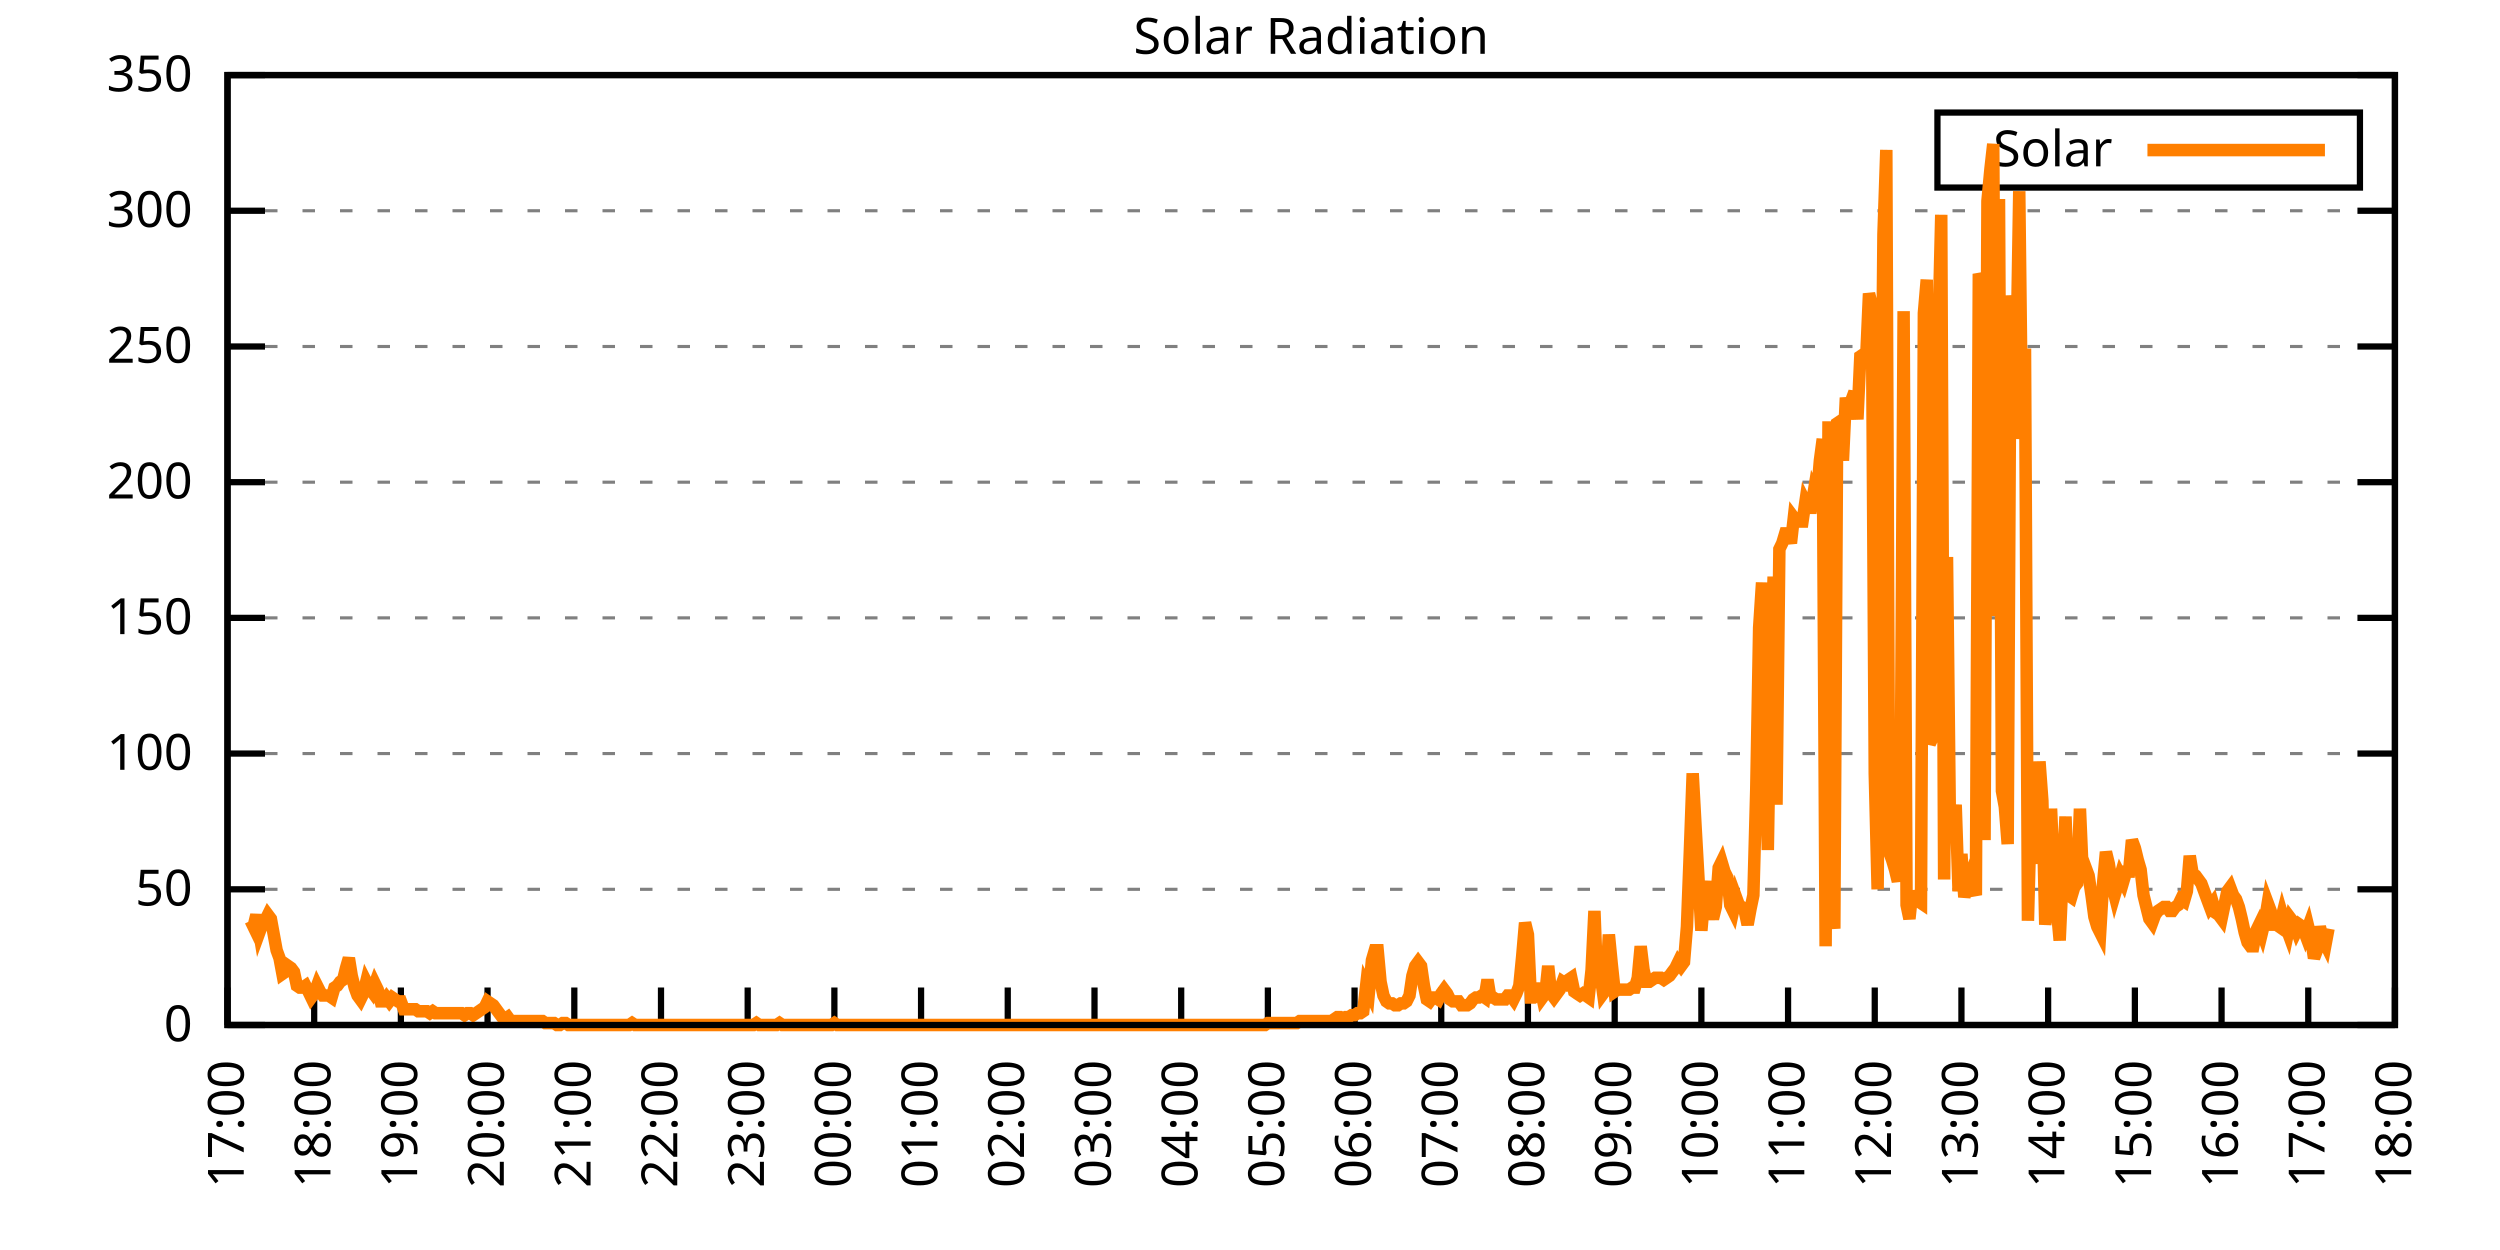
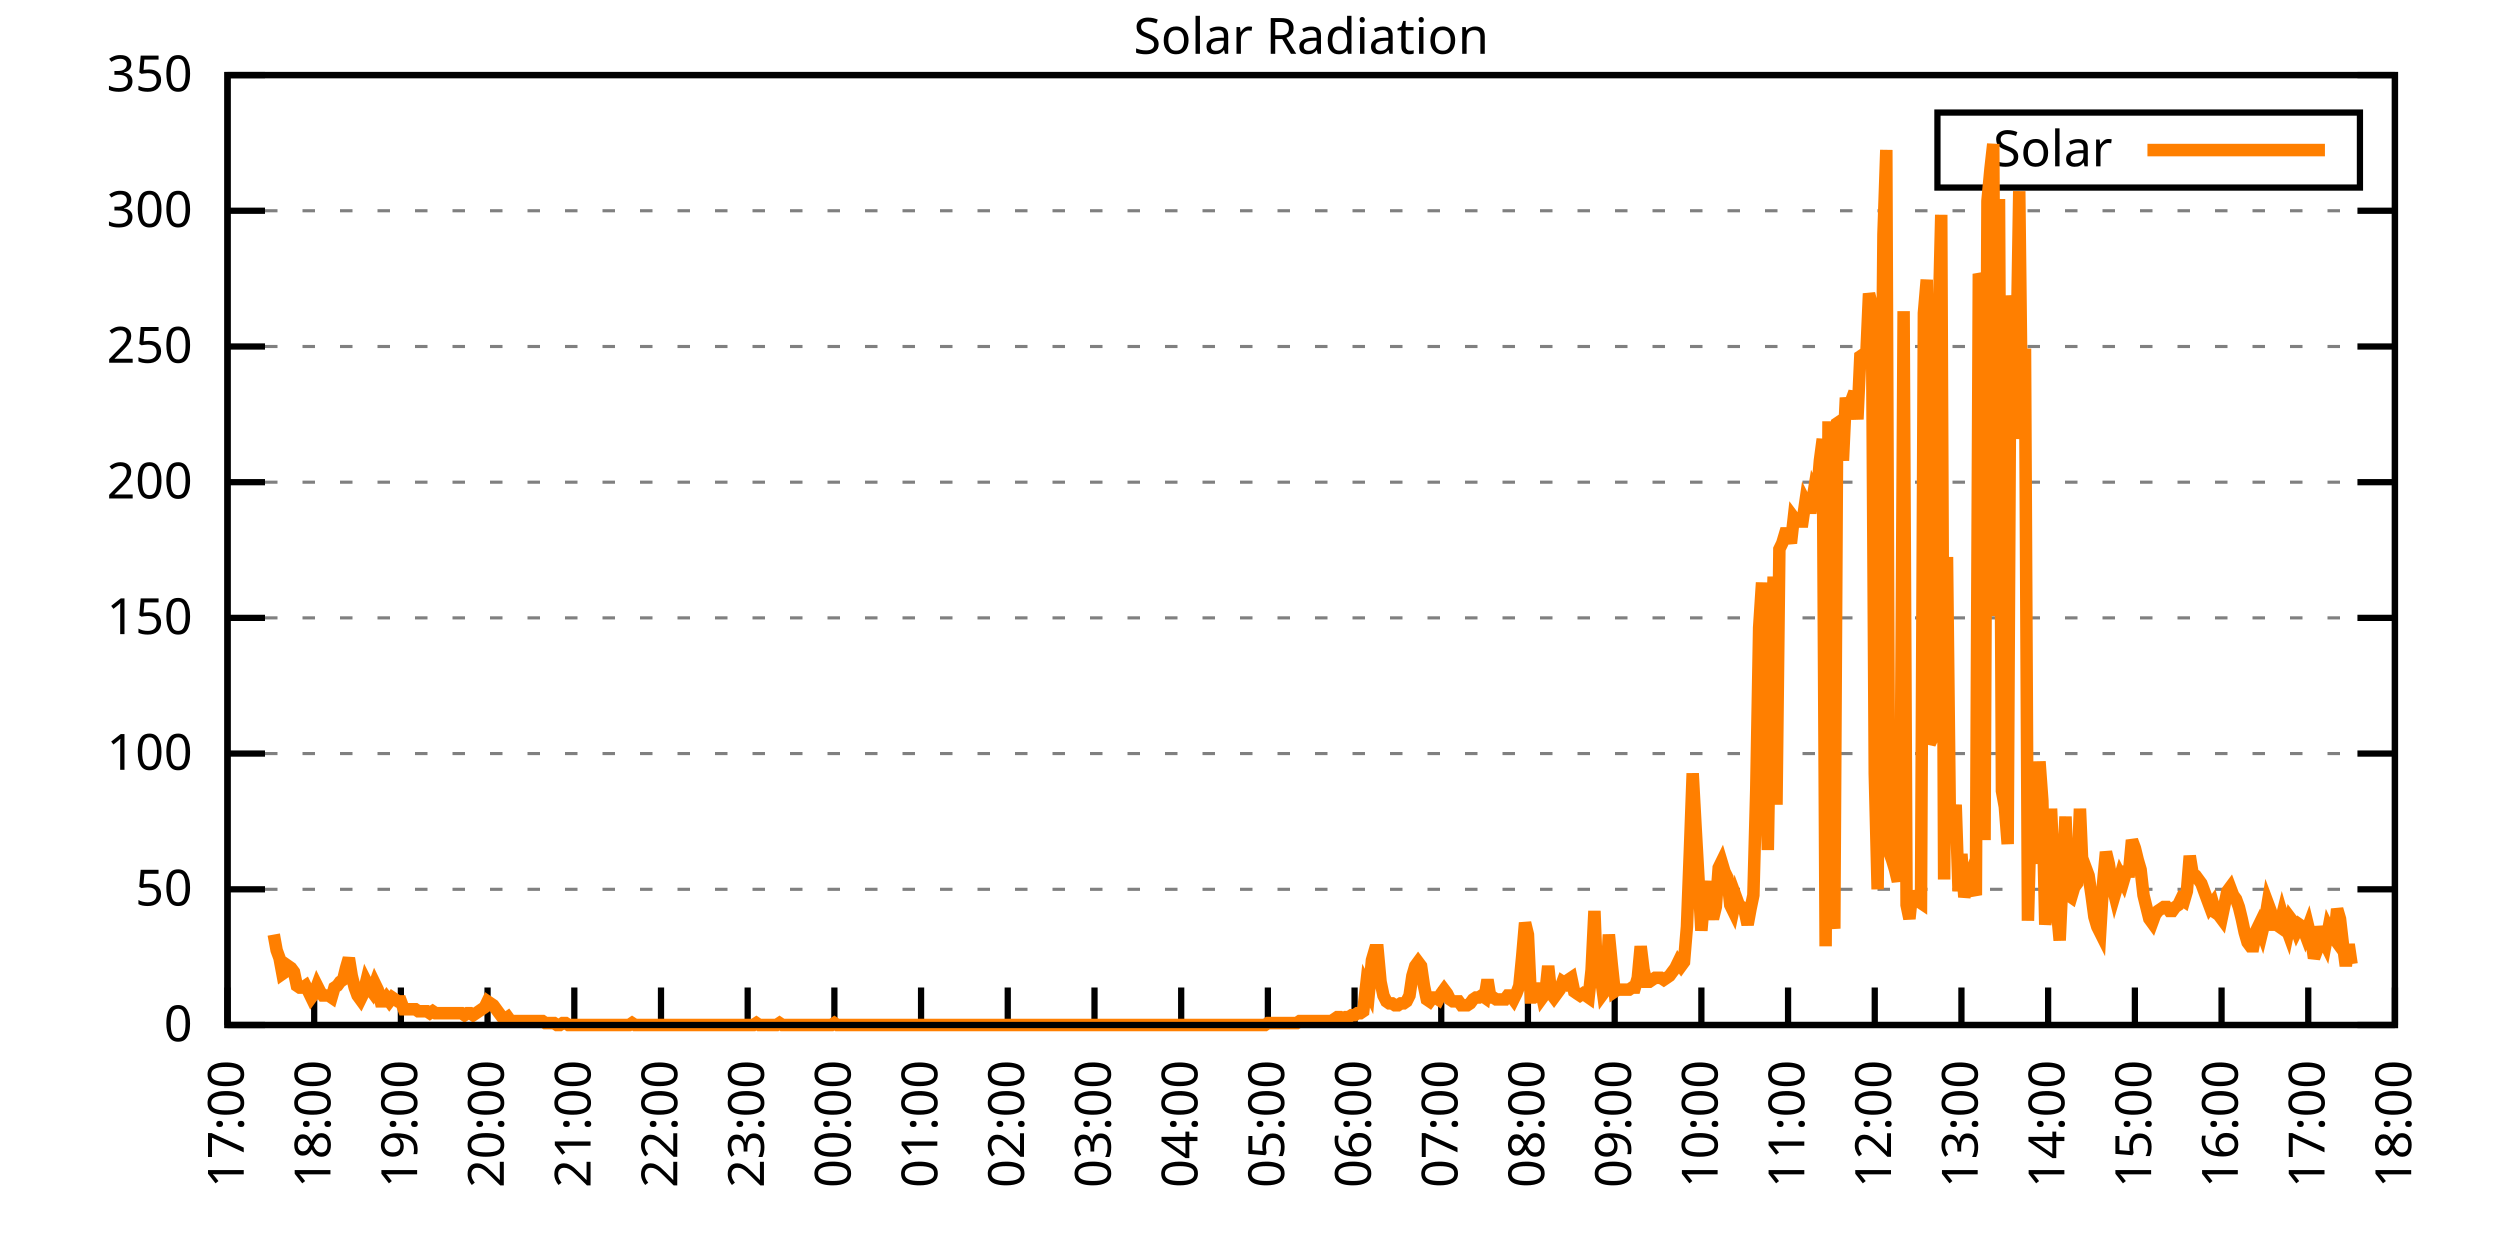
<svg xmlns="http://www.w3.org/2000/svg" xmlns:xlink="http://www.w3.org/1999/xlink" width="400" height="200" viewBox="0 0 400 200">
  <g id="gnuplot_canvas">
    <rect x="0" y="0" width="400" height="200" fill="none" />
    <defs>
      <circle id="gpDot" r="0.5" stroke-width="0.5" stroke="currentColor" />
      <path id="gpPt0" stroke-width="0.333" stroke="currentColor" d="M-1,0 h2 M0,-1 v2" />
      <path id="gpPt1" stroke-width="0.333" stroke="currentColor" d="M-1,-1 L1,1 M1,-1 L-1,1" />
      <path id="gpPt2" stroke-width="0.333" stroke="currentColor" d="M-1,0 L1,0 M0,-1 L0,1 M-1,-1 L1,1 M-1,1 L1,-1" />
      <rect id="gpPt3" stroke-width="0.333" stroke="currentColor" x="-1" y="-1" width="2" height="2" />
      <rect id="gpPt4" stroke-width="0.333" stroke="currentColor" fill="currentColor" x="-1" y="-1" width="2" height="2" />
      <circle id="gpPt5" stroke-width="0.333" stroke="currentColor" cx="0" cy="0" r="1" />
      <use xlink:href="#gpPt5" id="gpPt6" fill="currentColor" stroke="none" />
      <path id="gpPt7" stroke-width="0.333" stroke="currentColor" d="M0,-1.33 L-1.33,0.67 L1.33,0.67 z" />
      <use xlink:href="#gpPt7" id="gpPt8" fill="currentColor" stroke="none" />
      <use xlink:href="#gpPt7" id="gpPt9" stroke="currentColor" transform="rotate(180)" />
      <use xlink:href="#gpPt9" id="gpPt10" fill="currentColor" stroke="none" />
      <use xlink:href="#gpPt3" id="gpPt11" stroke="currentColor" transform="rotate(45)" />
      <use xlink:href="#gpPt11" id="gpPt12" fill="currentColor" stroke="none" />
      <path id="gpPt13" stroke-width="0.333" stroke="currentColor" d="M0,1.330 L1.265,0.411 L0.782,-1.067 L-0.782,-1.076 L-1.265,0.411 z" />
      <use xlink:href="#gpPt13" id="gpPt14" fill="currentColor" stroke="none" />
      <filter id="textbox" filterUnits="objectBoundingBox" x="0" y="0" height="1" width="1">
        <feFlood flood-color="white" flood-opacity="1" result="bgnd" />
        <feComposite in="SourceGraphic" in2="bgnd" operator="atop" />
      </filter>
      <filter id="greybox" filterUnits="objectBoundingBox" x="0" y="0" height="1" width="1">
        <feFlood flood-color="lightgrey" flood-opacity="1" result="grey" />
        <feComposite in="SourceGraphic" in2="grey" operator="atop" />
      </filter>
    </defs>
    <g fill="none" color="white" stroke="currentColor" stroke-width="1.00" stroke-linecap="butt" stroke-linejoin="miter">
</g>
    <g fill="none" color="black" stroke="currentColor" stroke-width="1.00" stroke-linecap="butt" stroke-linejoin="miter">
      <g stroke="none" shape-rendering="crispEdges">
        <polygon fill="rgb(255, 255, 255)" points="36.40,164.00 383.18,164.00 383.18,12.02 36.40,12.02 " />
      </g>
    </g>
    <g fill="none" color="black" stroke="currentColor" stroke-width="1.00" stroke-linecap="butt" stroke-linejoin="miter">
</g>
    <g fill="none" color="black" stroke="black" stroke-width="0.50" stroke-linecap="butt" stroke-linejoin="miter">
</g>
    <g fill="none" color="gray" stroke="currentColor" stroke-width="0.50" stroke-linecap="butt" stroke-linejoin="miter">
      <path stroke="gray" stroke-dasharray="2,4" class="gridline" d="M36.40,164.00 L383.19,164.00  " />
    </g>
    <g fill="none" color="gray" stroke="gray" stroke-width="1.00" stroke-linecap="butt" stroke-linejoin="miter">
</g>
    <g fill="none" color="black" stroke="currentColor" stroke-width="1.00" stroke-linecap="butt" stroke-linejoin="miter">
      <path stroke="black" d="M36.40,164.00 L42.40,164.00 M383.19,164.00 L377.19,164.00  " />
      <g transform="translate(30.80,166.60)" stroke="none" fill="black" font-family="Sans" font-size="8.00" text-anchor="end">
        <text>
          <tspan font-family="Sans"> 0</tspan>
        </text>
      </g>
    </g>
    <g fill="none" color="black" stroke="currentColor" stroke-width="1.00" stroke-linecap="butt" stroke-linejoin="miter">
</g>
    <g fill="none" color="black" stroke="black" stroke-width="0.50" stroke-linecap="butt" stroke-linejoin="miter">
</g>
    <g fill="none" color="gray" stroke="currentColor" stroke-width="0.50" stroke-linecap="butt" stroke-linejoin="miter">
      <path stroke="gray" stroke-dasharray="2,4" class="gridline" d="M36.40,142.29 L383.19,142.29  " />
    </g>
    <g fill="none" color="gray" stroke="gray" stroke-width="1.00" stroke-linecap="butt" stroke-linejoin="miter">
</g>
    <g fill="none" color="black" stroke="currentColor" stroke-width="1.00" stroke-linecap="butt" stroke-linejoin="miter">
      <path stroke="black" d="M36.40,142.29 L42.40,142.29 M383.19,142.29 L377.19,142.29  " />
      <g transform="translate(30.80,144.89)" stroke="none" fill="black" font-family="Sans" font-size="8.00" text-anchor="end">
        <text>
          <tspan font-family="Sans"> 50</tspan>
        </text>
      </g>
    </g>
    <g fill="none" color="black" stroke="currentColor" stroke-width="1.00" stroke-linecap="butt" stroke-linejoin="miter">
</g>
    <g fill="none" color="black" stroke="black" stroke-width="0.50" stroke-linecap="butt" stroke-linejoin="miter">
</g>
    <g fill="none" color="gray" stroke="currentColor" stroke-width="0.50" stroke-linecap="butt" stroke-linejoin="miter">
      <path stroke="gray" stroke-dasharray="2,4" class="gridline" d="M36.40,120.57 L383.19,120.57  " />
    </g>
    <g fill="none" color="gray" stroke="gray" stroke-width="1.00" stroke-linecap="butt" stroke-linejoin="miter">
</g>
    <g fill="none" color="black" stroke="currentColor" stroke-width="1.00" stroke-linecap="butt" stroke-linejoin="miter">
      <path stroke="black" d="M36.40,120.57 L42.40,120.57 M383.19,120.57 L377.19,120.57  " />
      <g transform="translate(30.80,123.17)" stroke="none" fill="black" font-family="Sans" font-size="8.00" text-anchor="end">
        <text>
          <tspan font-family="Sans"> 100</tspan>
        </text>
      </g>
    </g>
    <g fill="none" color="black" stroke="currentColor" stroke-width="1.00" stroke-linecap="butt" stroke-linejoin="miter">
</g>
    <g fill="none" color="black" stroke="black" stroke-width="0.50" stroke-linecap="butt" stroke-linejoin="miter">
</g>
    <g fill="none" color="gray" stroke="currentColor" stroke-width="0.50" stroke-linecap="butt" stroke-linejoin="miter">
      <path stroke="gray" stroke-dasharray="2,4" class="gridline" d="M36.40,98.86 L383.19,98.86  " />
    </g>
    <g fill="none" color="gray" stroke="gray" stroke-width="1.00" stroke-linecap="butt" stroke-linejoin="miter">
</g>
    <g fill="none" color="black" stroke="currentColor" stroke-width="1.00" stroke-linecap="butt" stroke-linejoin="miter">
      <path stroke="black" d="M36.40,98.86 L42.40,98.86 M383.19,98.86 L377.19,98.86  " />
      <g transform="translate(30.80,101.46)" stroke="none" fill="black" font-family="Sans" font-size="8.00" text-anchor="end">
        <text>
          <tspan font-family="Sans"> 150</tspan>
        </text>
      </g>
    </g>
    <g fill="none" color="black" stroke="currentColor" stroke-width="1.00" stroke-linecap="butt" stroke-linejoin="miter">
</g>
    <g fill="none" color="black" stroke="black" stroke-width="0.50" stroke-linecap="butt" stroke-linejoin="miter">
</g>
    <g fill="none" color="gray" stroke="currentColor" stroke-width="0.50" stroke-linecap="butt" stroke-linejoin="miter">
      <path stroke="gray" stroke-dasharray="2,4" class="gridline" d="M36.40,77.15 L383.19,77.15  " />
    </g>
    <g fill="none" color="gray" stroke="gray" stroke-width="1.00" stroke-linecap="butt" stroke-linejoin="miter">
</g>
    <g fill="none" color="black" stroke="currentColor" stroke-width="1.00" stroke-linecap="butt" stroke-linejoin="miter">
      <path stroke="black" d="M36.40,77.15 L42.40,77.15 M383.19,77.15 L377.19,77.15  " />
      <g transform="translate(30.80,79.75)" stroke="none" fill="black" font-family="Sans" font-size="8.00" text-anchor="end">
        <text>
          <tspan font-family="Sans"> 200</tspan>
        </text>
      </g>
    </g>
    <g fill="none" color="black" stroke="currentColor" stroke-width="1.00" stroke-linecap="butt" stroke-linejoin="miter">
</g>
    <g fill="none" color="black" stroke="black" stroke-width="0.50" stroke-linecap="butt" stroke-linejoin="miter">
</g>
    <g fill="none" color="gray" stroke="currentColor" stroke-width="0.50" stroke-linecap="butt" stroke-linejoin="miter">
      <path stroke="gray" stroke-dasharray="2,4" class="gridline" d="M36.40,55.44 L383.19,55.44  " />
    </g>
    <g fill="none" color="gray" stroke="gray" stroke-width="1.00" stroke-linecap="butt" stroke-linejoin="miter">
</g>
    <g fill="none" color="black" stroke="currentColor" stroke-width="1.00" stroke-linecap="butt" stroke-linejoin="miter">
      <path stroke="black" d="M36.40,55.44 L42.40,55.44 M383.19,55.44 L377.19,55.44  " />
      <g transform="translate(30.80,58.04)" stroke="none" fill="black" font-family="Sans" font-size="8.00" text-anchor="end">
        <text>
          <tspan font-family="Sans"> 250</tspan>
        </text>
      </g>
    </g>
    <g fill="none" color="black" stroke="currentColor" stroke-width="1.00" stroke-linecap="butt" stroke-linejoin="miter">
</g>
    <g fill="none" color="black" stroke="black" stroke-width="0.50" stroke-linecap="butt" stroke-linejoin="miter">
</g>
    <g fill="none" color="gray" stroke="currentColor" stroke-width="0.50" stroke-linecap="butt" stroke-linejoin="miter">
      <path stroke="gray" stroke-dasharray="2,4" class="gridline" d="M36.40,33.72 L383.19,33.72  " />
    </g>
    <g fill="none" color="gray" stroke="gray" stroke-width="1.00" stroke-linecap="butt" stroke-linejoin="miter">
</g>
    <g fill="none" color="black" stroke="currentColor" stroke-width="1.00" stroke-linecap="butt" stroke-linejoin="miter">
      <path stroke="black" d="M36.40,33.72 L42.40,33.72 M383.19,33.72 L377.19,33.72  " />
      <g transform="translate(30.80,36.32)" stroke="none" fill="black" font-family="Sans" font-size="8.00" text-anchor="end">
        <text>
          <tspan font-family="Sans"> 300</tspan>
        </text>
      </g>
    </g>
    <g fill="none" color="black" stroke="currentColor" stroke-width="1.00" stroke-linecap="butt" stroke-linejoin="miter">
</g>
    <g fill="none" color="black" stroke="black" stroke-width="0.50" stroke-linecap="butt" stroke-linejoin="miter">
</g>
    <g fill="none" color="gray" stroke="currentColor" stroke-width="0.50" stroke-linecap="butt" stroke-linejoin="miter">
      <path stroke="gray" stroke-dasharray="2,4" class="gridline" d="M36.40,12.01 L383.19,12.01  " />
    </g>
    <g fill="none" color="gray" stroke="gray" stroke-width="1.00" stroke-linecap="butt" stroke-linejoin="miter">
</g>
    <g fill="none" color="black" stroke="currentColor" stroke-width="1.00" stroke-linecap="butt" stroke-linejoin="miter">
      <path stroke="black" d="M36.40,12.01 L42.40,12.01 M383.19,12.01 L377.19,12.01  " />
      <g transform="translate(30.80,14.61)" stroke="none" fill="black" font-family="Sans" font-size="8.00" text-anchor="end">
        <text>
          <tspan font-family="Sans"> 350</tspan>
        </text>
      </g>
    </g>
    <g fill="none" color="black" stroke="currentColor" stroke-width="1.00" stroke-linecap="butt" stroke-linejoin="miter">
      <path stroke="black" d="M36.40,164.00 L36.40,158.00  " />
      <g transform="translate(39.00,169.60) rotate(270.00)" stroke="none" fill="black" font-family="Sans" font-size="8.00" text-anchor="end">
        <text>
          <tspan font-family="Sans">17:00</tspan>
        </text>
      </g>
    </g>
    <g fill="none" color="black" stroke="currentColor" stroke-width="1.00" stroke-linecap="butt" stroke-linejoin="miter">
      <path stroke="black" d="M50.27,164.00 L50.27,158.00  " />
      <g transform="translate(52.87,169.60) rotate(270.00)" stroke="none" fill="black" font-family="Sans" font-size="8.00" text-anchor="end">
        <text>
          <tspan font-family="Sans">18:00</tspan>
        </text>
      </g>
    </g>
    <g fill="none" color="black" stroke="currentColor" stroke-width="1.00" stroke-linecap="butt" stroke-linejoin="miter">
      <path stroke="black" d="M64.14,164.00 L64.14,158.00  " />
      <g transform="translate(66.74,169.60) rotate(270.00)" stroke="none" fill="black" font-family="Sans" font-size="8.00" text-anchor="end">
        <text>
          <tspan font-family="Sans">19:00</tspan>
        </text>
      </g>
    </g>
    <g fill="none" color="black" stroke="currentColor" stroke-width="1.00" stroke-linecap="butt" stroke-linejoin="miter">
      <path stroke="black" d="M78.01,164.00 L78.01,158.00  " />
      <g transform="translate(80.61,169.60) rotate(270.00)" stroke="none" fill="black" font-family="Sans" font-size="8.00" text-anchor="end">
        <text>
          <tspan font-family="Sans">20:00</tspan>
        </text>
      </g>
    </g>
    <g fill="none" color="black" stroke="currentColor" stroke-width="1.00" stroke-linecap="butt" stroke-linejoin="miter">
      <path stroke="black" d="M91.89,164.00 L91.89,158.00  " />
      <g transform="translate(94.49,169.60) rotate(270.00)" stroke="none" fill="black" font-family="Sans" font-size="8.00" text-anchor="end">
        <text>
          <tspan font-family="Sans">21:00</tspan>
        </text>
      </g>
    </g>
    <g fill="none" color="black" stroke="currentColor" stroke-width="1.00" stroke-linecap="butt" stroke-linejoin="miter">
      <path stroke="black" d="M105.76,164.00 L105.76,158.00  " />
      <g transform="translate(108.36,169.60) rotate(270.00)" stroke="none" fill="black" font-family="Sans" font-size="8.00" text-anchor="end">
        <text>
          <tspan font-family="Sans">22:00</tspan>
        </text>
      </g>
    </g>
    <g fill="none" color="black" stroke="currentColor" stroke-width="1.00" stroke-linecap="butt" stroke-linejoin="miter">
      <path stroke="black" d="M119.63,164.00 L119.63,158.00  " />
      <g transform="translate(122.23,169.60) rotate(270.00)" stroke="none" fill="black" font-family="Sans" font-size="8.00" text-anchor="end">
        <text>
          <tspan font-family="Sans">23:00</tspan>
        </text>
      </g>
    </g>
    <g fill="none" color="black" stroke="currentColor" stroke-width="1.00" stroke-linecap="butt" stroke-linejoin="miter">
      <path stroke="black" d="M133.50,164.00 L133.50,158.00  " />
      <g transform="translate(136.10,169.60) rotate(270.00)" stroke="none" fill="black" font-family="Sans" font-size="8.00" text-anchor="end">
        <text>
          <tspan font-family="Sans">00:00</tspan>
        </text>
      </g>
    </g>
    <g fill="none" color="black" stroke="currentColor" stroke-width="1.00" stroke-linecap="butt" stroke-linejoin="miter">
      <path stroke="black" d="M147.37,164.00 L147.37,158.00  " />
      <g transform="translate(149.97,169.60) rotate(270.00)" stroke="none" fill="black" font-family="Sans" font-size="8.00" text-anchor="end">
        <text>
          <tspan font-family="Sans">01:00</tspan>
        </text>
      </g>
    </g>
    <g fill="none" color="black" stroke="currentColor" stroke-width="1.00" stroke-linecap="butt" stroke-linejoin="miter">
      <path stroke="black" d="M161.24,164.00 L161.24,158.00  " />
      <g transform="translate(163.84,169.60) rotate(270.00)" stroke="none" fill="black" font-family="Sans" font-size="8.00" text-anchor="end">
        <text>
          <tspan font-family="Sans">02:00</tspan>
        </text>
      </g>
    </g>
    <g fill="none" color="black" stroke="currentColor" stroke-width="1.00" stroke-linecap="butt" stroke-linejoin="miter">
      <path stroke="black" d="M175.12,164.00 L175.12,158.00  " />
      <g transform="translate(177.72,169.60) rotate(270.00)" stroke="none" fill="black" font-family="Sans" font-size="8.00" text-anchor="end">
        <text>
          <tspan font-family="Sans">03:00</tspan>
        </text>
      </g>
    </g>
    <g fill="none" color="black" stroke="currentColor" stroke-width="1.00" stroke-linecap="butt" stroke-linejoin="miter">
      <path stroke="black" d="M188.99,164.00 L188.99,158.00  " />
      <g transform="translate(191.59,169.60) rotate(270.00)" stroke="none" fill="black" font-family="Sans" font-size="8.00" text-anchor="end">
        <text>
          <tspan font-family="Sans">04:00</tspan>
        </text>
      </g>
    </g>
    <g fill="none" color="black" stroke="currentColor" stroke-width="1.00" stroke-linecap="butt" stroke-linejoin="miter">
      <path stroke="black" d="M202.86,164.00 L202.86,158.00  " />
      <g transform="translate(205.46,169.60) rotate(270.00)" stroke="none" fill="black" font-family="Sans" font-size="8.00" text-anchor="end">
        <text>
          <tspan font-family="Sans">05:00</tspan>
        </text>
      </g>
    </g>
    <g fill="none" color="black" stroke="currentColor" stroke-width="1.00" stroke-linecap="butt" stroke-linejoin="miter">
      <path stroke="black" d="M216.73,164.00 L216.73,158.00  " />
      <g transform="translate(219.33,169.60) rotate(270.00)" stroke="none" fill="black" font-family="Sans" font-size="8.00" text-anchor="end">
        <text>
          <tspan font-family="Sans">06:00</tspan>
        </text>
      </g>
    </g>
    <g fill="none" color="black" stroke="currentColor" stroke-width="1.00" stroke-linecap="butt" stroke-linejoin="miter">
      <path stroke="black" d="M230.60,164.00 L230.60,158.00  " />
      <g transform="translate(233.20,169.60) rotate(270.00)" stroke="none" fill="black" font-family="Sans" font-size="8.00" text-anchor="end">
        <text>
          <tspan font-family="Sans">07:00</tspan>
        </text>
      </g>
    </g>
    <g fill="none" color="black" stroke="currentColor" stroke-width="1.00" stroke-linecap="butt" stroke-linejoin="miter">
      <path stroke="black" d="M244.47,164.00 L244.47,158.00  " />
      <g transform="translate(247.07,169.60) rotate(270.00)" stroke="none" fill="black" font-family="Sans" font-size="8.00" text-anchor="end">
        <text>
          <tspan font-family="Sans">08:00</tspan>
        </text>
      </g>
    </g>
    <g fill="none" color="black" stroke="currentColor" stroke-width="1.00" stroke-linecap="butt" stroke-linejoin="miter">
      <path stroke="black" d="M258.35,164.00 L258.35,158.00  " />
      <g transform="translate(260.95,169.60) rotate(270.00)" stroke="none" fill="black" font-family="Sans" font-size="8.00" text-anchor="end">
        <text>
          <tspan font-family="Sans">09:00</tspan>
        </text>
      </g>
    </g>
    <g fill="none" color="black" stroke="currentColor" stroke-width="1.00" stroke-linecap="butt" stroke-linejoin="miter">
      <path stroke="black" d="M272.22,164.00 L272.22,158.00  " />
      <g transform="translate(274.82,169.60) rotate(270.00)" stroke="none" fill="black" font-family="Sans" font-size="8.00" text-anchor="end">
        <text>
          <tspan font-family="Sans">10:00</tspan>
        </text>
      </g>
    </g>
    <g fill="none" color="black" stroke="currentColor" stroke-width="1.00" stroke-linecap="butt" stroke-linejoin="miter">
      <path stroke="black" d="M286.09,164.00 L286.09,158.00  " />
      <g transform="translate(288.69,169.60) rotate(270.00)" stroke="none" fill="black" font-family="Sans" font-size="8.00" text-anchor="end">
        <text>
          <tspan font-family="Sans">11:00</tspan>
        </text>
      </g>
    </g>
    <g fill="none" color="black" stroke="currentColor" stroke-width="1.00" stroke-linecap="butt" stroke-linejoin="miter">
      <path stroke="black" d="M299.96,164.00 L299.96,158.00  " />
      <g transform="translate(302.56,169.60) rotate(270.00)" stroke="none" fill="black" font-family="Sans" font-size="8.00" text-anchor="end">
        <text>
          <tspan font-family="Sans">12:00</tspan>
        </text>
      </g>
    </g>
    <g fill="none" color="black" stroke="currentColor" stroke-width="1.00" stroke-linecap="butt" stroke-linejoin="miter">
      <path stroke="black" d="M313.83,164.00 L313.83,158.00  " />
      <g transform="translate(316.43,169.60) rotate(270.00)" stroke="none" fill="black" font-family="Sans" font-size="8.00" text-anchor="end">
        <text>
          <tspan font-family="Sans">13:00</tspan>
        </text>
      </g>
    </g>
    <g fill="none" color="black" stroke="currentColor" stroke-width="1.00" stroke-linecap="butt" stroke-linejoin="miter">
      <path stroke="black" d="M327.70,164.00 L327.70,158.00  " />
      <g transform="translate(330.30,169.60) rotate(270.00)" stroke="none" fill="black" font-family="Sans" font-size="8.00" text-anchor="end">
        <text>
          <tspan font-family="Sans">14:00</tspan>
        </text>
      </g>
    </g>
    <g fill="none" color="black" stroke="currentColor" stroke-width="1.00" stroke-linecap="butt" stroke-linejoin="miter">
      <path stroke="black" d="M341.58,164.00 L341.58,158.00  " />
      <g transform="translate(344.18,169.60) rotate(270.00)" stroke="none" fill="black" font-family="Sans" font-size="8.00" text-anchor="end">
        <text>
          <tspan font-family="Sans">15:00</tspan>
        </text>
      </g>
    </g>
    <g fill="none" color="black" stroke="currentColor" stroke-width="1.00" stroke-linecap="butt" stroke-linejoin="miter">
      <path stroke="black" d="M355.45,164.00 L355.45,158.00  " />
      <g transform="translate(358.05,169.60) rotate(270.00)" stroke="none" fill="black" font-family="Sans" font-size="8.00" text-anchor="end">
        <text>
          <tspan font-family="Sans">16:00</tspan>
        </text>
      </g>
    </g>
    <g fill="none" color="black" stroke="currentColor" stroke-width="1.00" stroke-linecap="butt" stroke-linejoin="miter">
      <path stroke="black" d="M369.32,164.00 L369.32,158.00  " />
      <g transform="translate(371.92,169.60) rotate(270.00)" stroke="none" fill="black" font-family="Sans" font-size="8.00" text-anchor="end">
        <text>
          <tspan font-family="Sans">17:00</tspan>
        </text>
      </g>
    </g>
    <g fill="none" color="black" stroke="currentColor" stroke-width="1.00" stroke-linecap="butt" stroke-linejoin="miter">
      <path stroke="black" d="M383.19,164.00 L383.19,158.00  " />
      <g transform="translate(385.79,169.60) rotate(270.00)" stroke="none" fill="black" font-family="Sans" font-size="8.00" text-anchor="end">
        <text>
          <tspan font-family="Sans">18:00</tspan>
        </text>
      </g>
    </g>
    <g fill="none" color="black" stroke="currentColor" stroke-width="1.00" stroke-linecap="butt" stroke-linejoin="miter">
</g>
    <g fill="none" color="black" stroke="currentColor" stroke-width="1.00" stroke-linecap="butt" stroke-linejoin="miter">
      <path stroke="black" d="M36.40,12.01 L36.40,164.00 L383.19,164.00 L383.19,12.01 L36.40,12.01 Z  " />
    </g>
    <g fill="none" color="black" stroke="currentColor" stroke-width="1.00" stroke-linecap="butt" stroke-linejoin="miter">
</g>
    <g fill="none" color="black" stroke="currentColor" stroke-width="1.00" stroke-linecap="butt" stroke-linejoin="miter">
      <path stroke="black" d="M309.99,30.01 L309.99,18.01 L377.59,18.01 L377.59,30.01 L309.99,30.01 Z  " />
    </g>
    <g id="Solar_Radiation_plot_1">
      <g fill="none" color="white" stroke="black" stroke-width="2.00" stroke-linecap="butt" stroke-linejoin="miter">
</g>
      <g fill="none" color="black" stroke="currentColor" stroke-width="2.00" stroke-linecap="butt" stroke-linejoin="miter">
        <g transform="translate(337.99,26.61)" stroke="none" fill="black" font-family="Sans" font-size="8.00" text-anchor="end">
          <text>
            <tspan font-family="Sans">Solar</tspan>
          </text>
        </g>
      </g>
      <g fill="none" color="black" stroke="currentColor" stroke-width="2.00" stroke-linecap="butt" stroke-linejoin="miter">
-         <path stroke="rgb(255, 127,   0)" d="M343.59,24.01 L371.99,24.01 M40.10,147.32 L40.56,148.27 L41.02,146.38 L41.49,149.21 L41.95,147.95 L42.41,147.32   L42.87,146.38 L43.34,147.01 L43.80,149.53 L44.26,152.04 L44.72,153.30 L45.19,155.82 L45.65,155.50 L46.11,154.56   L46.57,154.88 L47.03,155.50 L47.50,157.71 L47.96,158.02 L48.42,158.02 L48.88,157.71 L49.35,158.65 L49.81,159.60   L50.27,158.97 L50.73,157.71 L51.20,158.65 L51.66,159.28 L52.12,159.28 L52.58,159.28 L53.05,159.60 L53.51,158.02   L53.97,157.71 L54.43,157.08 L54.90,156.76 L55.36,154.88 L55.82,153.30 L56.28,156.13 L56.75,158.02 L57.21,159.28   L57.67,159.91 L58.13,158.97 L58.59,157.08 L59.06,158.02 L59.52,158.65 L59.98,157.39 L60.44,158.34 L60.91,160.22   L61.37,160.22 L61.83,159.60 L62.29,160.22 L62.76,159.60 L63.22,159.91 L63.68,160.22 L64.14,160.22 L64.61,161.48   L65.07,161.48 L65.53,161.48 L65.99,161.48 L66.46,161.48 L66.92,161.80 L67.38,161.80 L67.84,161.80 L68.30,161.80   L68.77,162.11 L69.23,161.80 L69.69,162.11 L70.15,162.11 L70.62,162.11 L71.08,162.11 L71.54,162.11 L72.00,162.11   L72.47,162.11 L72.93,162.11 L73.39,162.11 L73.85,162.11 L74.32,162.43 L74.78,162.11 L75.24,162.11 L75.70,162.43   L76.17,162.11 L76.63,161.80 L77.09,161.48 L77.55,161.17 L78.01,160.22 L78.48,160.54 L78.94,160.85 L79.40,161.48   L79.86,162.11 L80.33,162.74 L80.79,163.06 L81.25,162.74 L81.71,163.37 L82.18,163.37 L82.64,163.37 L83.10,163.37   L83.56,163.37 L84.03,163.37 L84.49,163.37 L84.95,163.37 L85.41,163.37 L85.88,163.37 L86.34,163.37 L86.80,163.37   L87.26,163.69 L87.72,163.69 L88.19,163.69 L88.65,163.69 L89.11,164.00 L89.57,164.00 L90.04,163.69 L90.50,163.69   L90.96,164.00 L91.42,164.00 L91.89,164.00 L92.35,164.00 L92.81,164.00 L93.27,164.00 L93.74,164.00 L94.20,164.00   L94.66,164.00 L95.12,164.00 L95.59,164.00 L96.05,164.00 L96.51,164.00 L96.97,164.00 L97.44,164.00 L97.90,164.00   L98.36,164.00 L98.82,164.00 L99.28,164.00 L99.75,164.00 L100.21,164.00 L100.67,164.00 L101.13,163.69 L101.60,164.00   L102.06,164.00 L102.52,164.00 L102.98,164.00 L103.45,164.00 L103.91,164.00 L104.37,164.00 L104.83,164.00 L105.30,164.00   L105.76,164.00 L106.22,164.00 L106.68,164.00 L107.15,164.00 L107.61,164.00 L108.07,164.00 L108.53,164.00 L108.99,164.00   L109.46,164.00 L109.92,164.00 L110.38,164.00 L110.84,164.00 L111.31,164.00 L111.77,164.00 L112.23,164.00 L112.69,164.00   L113.16,164.00 L113.62,164.00 L114.08,164.00 L114.54,164.00 L115.01,164.00 L115.47,164.00 L115.93,164.00 L116.39,164.00   L116.86,164.00 L117.32,164.00 L117.78,164.00 L118.24,164.00 L118.70,164.00 L119.17,164.00 L119.63,164.00 L120.09,164.00   L120.55,164.00 L121.02,163.69 L121.48,164.00 L121.94,164.00 L122.40,164.00 L122.87,164.00 L123.33,164.00 L123.79,164.00   L124.25,164.00 L124.72,163.69 L125.18,164.00 L125.64,164.00 L126.10,164.00 L126.57,164.00 L127.03,164.00 L127.49,164.00   L127.95,164.00 L128.41,164.00 L128.88,164.00 L129.34,164.00 L129.80,164.00 L130.26,164.00 L130.73,164.00 L131.19,164.00   L131.65,164.00 L132.11,164.00 L132.58,164.00 L133.04,164.00 L133.50,163.69 L133.96,164.00 L134.43,164.00 L134.89,164.00   L135.35,164.00 L135.81,164.00 L136.28,164.00 L136.74,164.00 L137.20,164.00 L137.66,164.00 L138.13,164.00 L138.59,164.00   L139.05,164.00 L139.51,164.00 L139.97,164.00 L140.44,164.00 L140.90,164.00 L141.36,164.00 L141.82,164.00 L142.29,164.00   L142.75,164.00 L143.21,164.00 L143.67,164.00 L144.14,164.00 L144.60,164.00 L145.06,164.00 L145.52,164.00 L145.99,164.00   L146.45,164.00 L146.91,164.00 L147.37,164.00 L147.84,164.00 L148.30,164.00 L148.76,164.00 L149.22,164.00 L149.68,164.00   L150.15,164.00 L150.61,164.00 L151.07,164.00 L151.53,164.00 L152.00,164.00 L152.46,164.00 L152.92,164.00 L153.38,164.00   L153.85,164.00 L154.31,164.00 L154.77,164.00 L155.23,164.00 L155.70,164.00 L156.16,164.00 L156.62,164.00 L157.08,164.00   L157.55,164.00 L158.01,164.00 L158.47,164.00 L158.93,164.00 L159.39,164.00 L159.86,164.00 L160.32,164.00 L160.78,164.00   L161.24,164.00 L161.71,164.00 L162.17,164.00 L162.63,164.00 L163.09,164.00 L163.56,164.00 L164.02,164.00 L164.48,164.00   L164.94,164.00 L165.41,164.00 L165.87,164.00 L166.33,164.00 L166.79,164.00 L167.26,164.00 L167.72,164.00 L168.18,164.00   L168.64,164.00 L169.10,164.00 L169.57,164.00 L170.03,164.00 L170.49,164.00 L170.95,164.00 L171.42,164.00 L171.88,164.00   L172.34,164.00 L172.80,164.00 L173.27,164.00 L173.73,164.00 L174.19,164.00 L174.65,164.00 L175.12,164.00 L175.58,164.00   L176.04,164.00 L176.50,164.00 L176.97,164.00 L177.43,164.00 L177.89,164.00 L178.35,164.00 L178.82,164.00 L179.28,164.00   L179.74,164.00 L180.20,164.00 L180.66,164.00 L181.13,164.00 L181.59,164.00 L182.05,164.00 L182.51,164.00 L182.98,164.00   L183.44,164.00 L183.90,164.00 L184.36,164.00 L184.83,164.00 L185.29,164.00 L185.75,164.00 L186.21,164.00 L186.68,164.00   L187.14,164.00 L187.60,164.00 L188.06,164.00 L188.53,164.00 L188.99,164.00 L189.45,164.00 L189.91,164.00 L190.37,164.00   L190.84,164.00 L191.30,164.00 L191.76,164.00 L192.22,164.00 L192.69,164.00 L193.15,164.00 L193.61,164.00 L194.07,164.00   L194.54,164.00 L195.00,164.00 L195.46,164.00 L195.92,164.00 L196.39,164.00 L196.85,164.00 L197.31,164.00 L197.77,164.00   L198.24,164.00 L198.70,164.00 L199.16,164.00 L199.62,164.00 L200.08,164.00 L200.55,164.00 L201.01,164.00 L201.47,164.00   L201.93,164.00 L202.40,164.00 L202.86,163.69 L203.32,163.69 L203.78,163.69 L204.25,163.69 L204.71,163.69 L205.17,163.69   L205.63,163.69 L206.10,163.69 L206.56,163.69 L207.02,163.69 L207.48,163.69 L207.95,163.37 L208.41,163.37 L208.87,163.37   L209.33,163.37 L209.80,163.37 L210.26,163.37 L210.72,163.37 L211.18,163.37 L211.64,163.37 L212.11,163.37 L212.57,163.37   L213.03,163.37 L213.49,163.06 L213.96,162.74 L214.42,162.74 L214.88,163.06 L215.34,162.74 L215.81,162.74 L216.27,162.43   L216.73,162.43 L217.19,162.11 L217.66,162.11 L218.12,161.80 L218.58,157.71 L219.04,158.65 L219.51,153.62 L219.97,152.04   L220.43,152.04 L220.89,157.08 L221.35,159.28 L221.82,160.22 L222.28,160.54 L222.74,160.54 L223.20,160.85 L223.67,160.85   L224.13,160.54 L224.59,160.54 L225.05,160.22 L225.52,159.28 L225.98,156.13 L226.44,154.56 L226.90,153.93 L227.37,154.56   L227.83,157.71 L228.29,159.91 L228.75,160.22 L229.22,159.60 L229.68,159.60 L230.14,159.91 L230.60,158.97 L231.06,158.34   L231.53,158.97 L231.99,159.91 L232.45,160.22 L232.91,160.22 L233.38,160.22 L233.84,160.85 L234.30,160.85 L234.76,160.85   L235.23,160.54 L235.69,159.91 L236.15,159.60 L236.61,159.60 L237.08,159.28 L237.54,159.60 L238.00,156.76 L238.46,159.60   L238.93,159.60 L239.39,159.91 L239.85,159.91 L240.31,159.91 L240.77,159.91 L241.24,159.28 L241.70,159.28 L242.16,159.91   L242.62,158.97 L243.09,157.71 L243.55,152.99 L244.01,147.64 L244.47,149.53 L244.94,159.60 L245.40,159.60 L245.86,159.28   L246.32,157.39 L246.79,159.60 L247.25,158.97 L247.71,154.56 L248.17,158.97 L248.64,159.60 L249.10,158.97 L249.56,158.34   L250.02,157.08 L250.49,157.39 L250.95,156.76 L251.41,156.45 L251.87,158.65 L252.33,158.97 L252.80,159.28 L253.26,158.97   L253.72,159.28 L254.18,159.60 L254.65,155.19 L255.11,145.75 L255.57,158.02 L256.03,155.50 L256.50,158.97 L256.96,158.34   L257.42,149.53 L257.88,154.25 L258.35,158.65 L258.81,158.34 L259.27,158.34 L259.73,158.34 L260.20,158.34 L260.66,158.34   L261.12,158.02 L261.58,158.02 L262.04,156.45 L262.51,151.41 L262.97,155.19 L263.43,157.08 L263.89,157.08 L264.36,156.76   L264.82,156.45 L265.28,156.45 L265.74,156.45 L266.21,156.76 L266.67,156.45 L267.13,156.13 L267.59,155.50 L268.06,154.88   L268.52,153.93 L268.98,154.56 L269.44,153.93 L269.91,148.27 L270.37,136.31 L270.83,123.73 L271.29,132.22 L271.75,140.40   L272.22,148.90 L272.68,143.55 L273.14,141.03 L273.60,145.12 L274.07,147.01 L274.53,145.12 L274.99,138.83 L275.45,137.89   L275.92,139.46 L276.38,140.40 L276.84,144.81 L277.30,145.75 L277.77,143.55 L278.23,144.81 L278.69,145.12 L279.15,145.75   L279.62,147.95 L280.08,145.44 L280.54,143.23 L281.00,126.24 L281.46,100.44 L281.93,93.21 L282.39,113.66 L282.85,136.00   L283.31,107.99 L283.78,92.26 L284.24,128.76 L284.70,87.86 L285.16,86.91 L285.63,85.34 L286.09,85.34 L286.55,86.91   L287.01,82.82 L287.48,83.45 L287.94,83.45 L288.40,83.45 L288.86,80.31 L289.33,81.25 L289.79,81.25 L290.25,78.42   L290.71,79.36 L291.18,73.70 L291.64,70.24 L292.10,151.41 L292.56,67.41 L293.02,144.81 L293.49,148.58 L293.95,67.72   L294.41,67.41 L294.87,73.70 L295.34,63.63 L295.80,66.46 L296.26,63.95 L296.72,62.69 L297.19,67.09 L297.65,57.02   L298.11,56.71 L298.57,57.65 L299.04,46.96 L299.50,48.84 L299.96,123.73 L300.42,142.29 L300.89,85.97 L301.35,37.52   L301.81,23.99 L302.27,136.31 L302.73,137.57 L303.20,139.14 L303.66,141.03 L304.12,125.61 L304.58,49.79 L305.05,144.81   L305.51,147.01 L305.97,142.60 L306.43,144.18 L306.90,144.18 L307.36,144.49 L307.82,50.10 L308.28,44.75 L308.75,119.01   L309.21,118.06 L309.67,70.24 L310.13,53.88 L310.60,34.37 L311.06,140.72 L311.52,89.12 L311.98,130.96 L312.44,133.17   L312.91,128.76 L313.37,142.60 L313.83,136.63 L314.29,143.55 L314.76,141.35 L315.22,140.09 L315.68,141.98 L316.14,143.23   L316.61,43.81 L317.07,45.07 L317.53,134.42 L317.99,32.17 L318.46,27.13 L318.92,23.04 L319.38,98.56 L319.84,31.85   L320.31,126.56 L320.77,129.08 L321.23,135.05 L321.69,47.27 L322.15,52.62 L322.62,58.60 L323.08,30.59 L323.54,70.24   L324.00,55.77 L324.47,147.32 L324.93,130.02 L325.39,132.54 L325.85,138.20 L326.32,121.84 L326.78,128.13 L327.24,147.95   L327.70,143.55 L328.17,129.39 L328.63,140.40 L329.09,145.44 L329.55,150.47 L330.02,140.09 L330.48,130.65 L330.94,143.23   L331.40,143.55 L331.87,141.98 L332.33,141.35 L332.79,129.39 L333.25,140.09 L333.71,138.83 L334.18,140.09 L334.64,143.23   L335.10,146.70 L335.56,148.27 L336.03,149.21 L336.49,141.35 L336.95,136.31 L337.41,138.20 L337.88,141.35 L338.34,143.23   L338.80,141.66 L339.26,140.09 L339.73,141.03 L340.19,139.46 L340.65,139.46 L341.11,134.42 L341.58,135.68 L342.04,137.57   L342.50,139.14 L342.96,143.23 L343.42,145.12 L343.89,147.01 L344.35,147.64 L344.81,146.38 L345.27,145.75 L345.74,145.44   L346.20,145.12 L346.66,145.12 L347.12,145.75 L347.59,145.75 L348.05,145.12 L348.51,144.81 L348.97,143.86 L349.44,144.18   L349.90,142.60 L350.36,136.94 L350.82,139.77 L351.29,140.09 L351.75,140.72 L352.21,141.35 L352.67,142.60 L353.13,143.86   L353.60,145.12 L354.06,144.49 L354.52,146.07 L354.98,146.38 L355.45,147.01 L355.91,144.81 L356.37,142.60 L356.83,141.98   L357.30,143.23 L357.76,143.86 L358.22,145.12 L358.68,147.01 L359.15,149.21 L359.61,150.79 L360.07,151.41 L360.53,151.41   L361.00,148.90 L361.46,147.95 L361.92,149.21 L362.38,147.32 L362.84,144.49 L363.31,145.75 L363.77,147.95 L364.23,147.95   L364.69,148.27 L365.16,146.38 L365.62,147.95 L366.08,149.21 L366.54,147.01 L367.01,147.64 L367.47,148.90 L367.93,147.95   L368.39,148.27 L368.86,149.53 L369.32,148.27 L369.78,150.16 L370.24,153.30 L370.71,152.04 L371.17,148.27 L371.63,150.16   L372.09,151.10 L372.56,148.58  " />
+         <path stroke="rgb(255, 127,   0)" d="M343.59,24.01 L371.99,24.01 M43.80,149.53 L44.26,152.04 L44.72,153.30 L45.19,155.82 L45.65,155.50 L46.11,154.56   L46.57,154.88 L47.03,155.50 L47.50,157.71 L47.96,158.02 L48.42,158.02 L48.88,157.71 L49.35,158.65 L49.81,159.60   L50.27,158.97 L50.73,157.71 L51.20,158.65 L51.66,159.28 L52.12,159.28 L52.58,159.28 L53.05,159.60 L53.51,158.02   L53.97,157.71 L54.43,157.08 L54.90,156.76 L55.36,154.88 L55.82,153.30 L56.28,156.13 L56.75,158.02 L57.21,159.28   L57.67,159.91 L58.13,158.97 L58.59,157.08 L59.06,158.02 L59.52,158.65 L59.98,157.39 L60.44,158.34 L60.91,160.22   L61.37,160.22 L61.83,159.60 L62.29,160.22 L62.76,159.60 L63.22,159.91 L63.68,160.22 L64.14,160.22 L64.61,161.48   L65.07,161.48 L65.53,161.48 L65.99,161.48 L66.46,161.48 L66.92,161.80 L67.38,161.80 L67.84,161.80 L68.30,161.80   L68.77,162.11 L69.23,161.80 L69.69,162.11 L70.15,162.11 L70.62,162.11 L71.08,162.11 L71.54,162.11 L72.00,162.11   L72.47,162.11 L72.93,162.11 L73.39,162.11 L73.85,162.11 L74.32,162.43 L74.78,162.11 L75.24,162.11 L75.70,162.43   L76.17,162.11 L76.63,161.80 L77.09,161.48 L77.55,161.17 L78.01,160.22 L78.48,160.54 L78.94,160.85 L79.40,161.48   L79.86,162.11 L80.33,162.74 L80.79,163.06 L81.25,162.74 L81.71,163.37 L82.18,163.37 L82.64,163.37 L83.10,163.37   L83.56,163.37 L84.03,163.37 L84.49,163.37 L84.95,163.37 L85.41,163.37 L85.88,163.37 L86.34,163.37 L86.80,163.37   L87.26,163.69 L87.72,163.69 L88.19,163.69 L88.65,163.69 L89.11,164.00 L89.57,164.00 L90.04,163.69 L90.50,163.69   L90.96,164.00 L91.42,164.00 L91.89,164.00 L92.35,164.00 L92.81,164.00 L93.27,164.00 L93.74,164.00 L94.20,164.00   L94.66,164.00 L95.12,164.00 L95.59,164.00 L96.05,164.00 L96.51,164.00 L96.97,164.00 L97.44,164.00 L97.90,164.00   L98.36,164.00 L98.82,164.00 L99.28,164.00 L99.75,164.00 L100.21,164.00 L100.67,164.00 L101.13,163.69 L101.60,164.00   L102.06,164.00 L102.52,164.00 L102.98,164.00 L103.45,164.00 L103.91,164.00 L104.37,164.00 L104.83,164.00 L105.30,164.00   L105.76,164.00 L106.22,164.00 L106.68,164.00 L107.15,164.00 L107.61,164.00 L108.07,164.00 L108.53,164.00 L108.99,164.00   L109.46,164.00 L109.92,164.00 L110.38,164.00 L110.84,164.00 L111.31,164.00 L111.77,164.00 L112.23,164.00 L112.69,164.00   L113.16,164.00 L113.62,164.00 L114.08,164.00 L114.54,164.00 L115.01,164.00 L115.47,164.00 L115.93,164.00 L116.39,164.00   L116.86,164.00 L117.32,164.00 L117.78,164.00 L118.24,164.00 L118.70,164.00 L119.17,164.00 L119.63,164.00 L120.09,164.00   L120.55,164.00 L121.02,163.69 L121.48,164.00 L121.94,164.00 L122.40,164.00 L122.87,164.00 L123.33,164.00 L123.79,164.00   L124.25,164.00 L124.72,163.69 L125.18,164.00 L125.64,164.00 L126.10,164.00 L126.57,164.00 L127.03,164.00 L127.49,164.00   L127.95,164.00 L128.41,164.00 L128.88,164.00 L129.34,164.00 L129.80,164.00 L130.26,164.00 L130.73,164.00 L131.19,164.00   L131.65,164.00 L132.11,164.00 L132.58,164.00 L133.04,164.00 L133.50,163.69 L133.96,164.00 L134.43,164.00 L134.89,164.00   L135.35,164.00 L135.81,164.00 L136.28,164.00 L136.74,164.00 L137.20,164.00 L137.66,164.00 L138.13,164.00 L138.59,164.00   L139.05,164.00 L139.51,164.00 L139.97,164.00 L140.44,164.00 L140.90,164.00 L141.36,164.00 L141.82,164.00 L142.29,164.00   L142.75,164.00 L143.21,164.00 L143.67,164.00 L144.14,164.00 L144.60,164.00 L145.06,164.00 L145.52,164.00 L145.99,164.00   L146.45,164.00 L146.91,164.00 L147.37,164.00 L147.84,164.00 L148.30,164.00 L148.76,164.00 L149.22,164.00 L149.68,164.00   L150.15,164.00 L150.61,164.00 L151.07,164.00 L151.53,164.00 L152.00,164.00 L152.46,164.00 L152.92,164.00 L153.38,164.00   L153.85,164.00 L154.31,164.00 L154.77,164.00 L155.23,164.00 L155.70,164.00 L156.16,164.00 L156.62,164.00 L157.08,164.00   L157.55,164.00 L158.01,164.00 L158.47,164.00 L158.93,164.00 L159.39,164.00 L159.86,164.00 L160.32,164.00 L160.78,164.00   L161.24,164.00 L161.71,164.00 L162.17,164.00 L162.63,164.00 L163.09,164.00 L163.56,164.00 L164.02,164.00 L164.48,164.00   L164.94,164.00 L165.41,164.00 L165.87,164.00 L166.33,164.00 L166.79,164.00 L167.26,164.00 L167.72,164.00 L168.18,164.00   L168.64,164.00 L169.10,164.00 L169.57,164.00 L170.03,164.00 L170.49,164.00 L170.95,164.00 L171.42,164.00 L171.88,164.00   L172.34,164.00 L172.80,164.00 L173.27,164.00 L173.73,164.00 L174.19,164.00 L174.65,164.00 L175.12,164.00 L175.58,164.00   L176.04,164.00 L176.50,164.00 L176.97,164.00 L177.43,164.00 L177.89,164.00 L178.35,164.00 L178.82,164.00 L179.28,164.00   L179.74,164.00 L180.20,164.00 L180.66,164.00 L181.13,164.00 L181.59,164.00 L182.05,164.00 L182.51,164.00 L182.98,164.00   L183.44,164.00 L183.90,164.00 L184.36,164.00 L184.83,164.00 L185.29,164.00 L185.75,164.00 L186.21,164.00 L186.68,164.00   L187.14,164.00 L187.60,164.00 L188.06,164.00 L188.53,164.00 L188.99,164.00 L189.45,164.00 L189.91,164.00 L190.37,164.00   L190.84,164.00 L191.30,164.00 L191.76,164.00 L192.22,164.00 L192.69,164.00 L193.15,164.00 L193.61,164.00 L194.07,164.00   L194.54,164.00 L195.00,164.00 L195.46,164.00 L195.92,164.00 L196.39,164.00 L196.85,164.00 L197.31,164.00 L197.77,164.00   L198.24,164.00 L198.70,164.00 L199.16,164.00 L199.62,164.00 L200.08,164.00 L200.55,164.00 L201.01,164.00 L201.47,164.00   L201.93,164.00 L202.40,164.00 L202.86,163.69 L203.32,163.69 L203.78,163.69 L204.25,163.69 L204.71,163.69 L205.17,163.69   L205.63,163.69 L206.10,163.69 L206.56,163.69 L207.02,163.69 L207.48,163.69 L207.95,163.37 L208.41,163.37 L208.87,163.37   L209.33,163.37 L209.80,163.37 L210.26,163.37 L210.72,163.37 L211.18,163.37 L211.64,163.37 L212.11,163.37 L212.57,163.37   L213.03,163.37 L213.49,163.06 L213.96,162.74 L214.42,162.74 L214.88,163.06 L215.34,162.74 L215.81,162.74 L216.27,162.43   L216.73,162.43 L217.19,162.11 L217.66,162.11 L218.12,161.80 L218.58,157.71 L219.04,158.65 L219.51,153.62 L219.97,152.04   L220.43,152.04 L220.89,157.08 L221.35,159.28 L221.82,160.22 L222.28,160.54 L222.74,160.54 L223.20,160.85 L223.67,160.85   L224.13,160.54 L224.59,160.54 L225.05,160.22 L225.52,159.28 L225.98,156.13 L226.44,154.56 L226.90,153.93 L227.37,154.56   L227.83,157.71 L228.29,159.91 L228.75,160.22 L229.22,159.60 L229.68,159.60 L230.14,159.91 L230.60,158.97 L231.06,158.34   L231.53,158.97 L231.99,159.91 L232.45,160.22 L232.91,160.22 L233.38,160.22 L233.84,160.85 L234.30,160.85 L234.76,160.85   L235.23,160.54 L235.69,159.91 L236.15,159.60 L236.61,159.60 L237.08,159.28 L237.54,159.60 L238.00,156.76 L238.46,159.60   L238.93,159.60 L239.39,159.91 L239.85,159.91 L240.31,159.91 L240.77,159.91 L241.24,159.28 L241.70,159.28 L242.16,159.91   L242.62,158.97 L243.09,157.71 L243.55,152.99 L244.01,147.64 L244.47,149.53 L244.94,159.60 L245.40,159.60 L245.86,159.28   L246.32,157.39 L246.79,159.60 L247.25,158.97 L247.71,154.56 L248.17,158.97 L248.64,159.60 L249.10,158.97 L249.56,158.34   L250.02,157.08 L250.49,157.39 L250.95,156.76 L251.41,156.45 L251.87,158.65 L252.33,158.97 L252.80,159.28 L253.26,158.97   L253.72,159.28 L254.18,159.60 L254.65,155.19 L255.11,145.75 L255.57,158.02 L256.03,155.50 L256.50,158.97 L256.96,158.34   L257.42,149.53 L257.88,154.25 L258.35,158.65 L258.81,158.34 L259.27,158.34 L259.73,158.34 L260.20,158.34 L260.66,158.34   L261.12,158.02 L261.58,158.02 L262.04,156.45 L262.51,151.41 L262.97,155.19 L263.43,157.08 L263.89,157.08 L264.36,156.76   L264.82,156.45 L265.28,156.45 L265.74,156.45 L266.21,156.76 L266.67,156.45 L267.13,156.13 L267.59,155.50 L268.06,154.88   L268.52,153.93 L268.98,154.56 L269.44,153.93 L269.91,148.27 L270.37,136.31 L270.83,123.73 L271.29,132.22 L271.75,140.40   L272.22,148.90 L272.68,143.55 L273.14,141.03 L273.60,145.12 L274.07,147.01 L274.53,145.12 L274.99,138.83 L275.45,137.89   L275.92,139.46 L276.38,140.40 L276.84,144.81 L277.30,145.75 L277.77,143.55 L278.23,144.81 L278.69,145.12 L279.15,145.75   L279.62,147.95 L280.08,145.44 L280.54,143.23 L281.00,126.24 L281.46,100.44 L281.93,93.21 L282.39,113.66 L282.85,136.00   L283.31,107.99 L283.78,92.26 L284.24,128.76 L284.70,87.86 L285.16,86.91 L285.63,85.34 L286.09,85.34 L286.55,86.91   L287.01,82.82 L287.48,83.45 L287.94,83.45 L288.40,83.45 L288.86,80.31 L289.33,81.25 L289.79,81.25 L290.25,78.42   L290.71,79.36 L291.18,73.70 L291.64,70.24 L292.10,151.41 L292.56,67.41 L293.02,144.81 L293.49,148.58 L293.95,67.72   L294.41,67.41 L294.87,73.70 L295.34,63.63 L295.80,66.46 L296.26,63.95 L296.72,62.69 L297.19,67.09 L297.65,57.02   L298.11,56.71 L298.57,57.65 L299.04,46.96 L299.50,48.84 L299.96,123.73 L300.42,142.29 L300.89,85.97 L301.35,37.52   L301.81,23.99 L302.27,136.31 L302.73,137.57 L303.20,139.14 L303.66,141.03 L304.12,125.61 L304.58,49.79 L305.05,144.81   L305.51,147.01 L305.97,142.60 L306.43,144.18 L306.90,144.18 L307.36,144.49 L307.82,50.10 L308.28,44.75 L308.75,119.01   L309.21,118.06 L309.67,70.24 L310.13,53.88 L310.60,34.37 L311.06,140.72 L311.52,89.12 L311.98,130.96 L312.44,133.17   L312.91,128.76 L313.37,142.60 L313.83,136.63 L314.29,143.55 L314.76,141.35 L315.22,140.09 L315.68,141.98 L316.14,143.23   L316.61,43.81 L317.07,45.07 L317.53,134.42 L317.99,32.17 L318.46,27.13 L318.92,23.04 L319.38,98.56 L319.84,31.85   L320.31,126.56 L320.77,129.08 L321.23,135.05 L321.69,47.27 L322.15,52.62 L322.62,58.60 L323.08,30.59 L323.54,70.24   L324.00,55.77 L324.47,147.32 L324.93,130.02 L325.39,132.54 L325.85,138.20 L326.32,121.84 L326.78,128.13 L327.24,147.95   L327.70,143.55 L328.17,129.39 L328.63,140.40 L329.09,145.44 L329.55,150.47 L330.02,140.09 L330.48,130.65 L330.94,143.23   L331.40,143.55 L331.87,141.98 L332.33,141.35 L332.79,129.39 L333.25,140.09 L333.71,138.83 L334.18,140.09 L334.64,143.23   L335.10,146.70 L335.56,148.27 L336.03,149.21 L336.49,141.35 L336.95,136.31 L337.41,138.20 L337.88,141.35 L338.34,143.23   L338.80,141.66 L339.26,140.09 L339.73,141.03 L340.19,139.46 L340.65,139.46 L341.11,134.42 L341.58,135.68 L342.04,137.57   L342.50,139.14 L342.96,143.23 L343.42,145.12 L343.89,147.01 L344.35,147.64 L344.81,146.38 L345.27,145.75 L345.74,145.44   L346.20,145.12 L346.66,145.12 L347.12,145.75 L347.59,145.75 L348.05,145.12 L348.51,144.81 L348.97,143.86 L349.44,144.18   L349.90,142.60 L350.36,136.94 L350.82,139.77 L351.29,140.09 L351.75,140.72 L352.21,141.35 L352.67,142.60 L353.13,143.86   L353.60,145.12 L354.06,144.49 L354.52,146.07 L354.98,146.38 L355.45,147.01 L355.91,144.81 L356.37,142.60 L356.83,141.98   L357.30,143.23 L357.76,143.86 L358.22,145.12 L358.68,147.01 L359.15,149.21 L359.61,150.79 L360.07,151.41 L360.53,151.41   L361.00,148.90 L361.46,147.95 L361.92,149.21 L362.38,147.32 L362.84,144.49 L363.31,145.75 L363.77,147.95 L364.23,147.95   L364.69,148.27 L365.16,146.38 L365.62,147.95 L366.08,149.21 L366.54,147.01 L367.01,147.64 L367.47,148.90 L367.93,147.95   L368.39,148.27 L368.86,149.53 L369.32,148.27 L369.78,150.16 L370.24,153.30 L370.71,152.04 L371.17,148.27 L371.63,150.16   L372.09,151.10 L372.56,148.58 L373.02,149.53 L373.48,150.16 L373.94,145.44 L374.40,147.01 L374.87,151.10 L375.33,154.56   L375.79,151.10 L376.25,154.25  " />
      </g>
    </g>
    <g fill="none" color="black" stroke="currentColor" stroke-width="2.00" stroke-linecap="butt" stroke-linejoin="miter">
</g>
    <g fill="none" color="black" stroke="black" stroke-width="1.00" stroke-linecap="butt" stroke-linejoin="miter">
</g>
    <g fill="none" color="black" stroke="currentColor" stroke-width="1.00" stroke-linecap="butt" stroke-linejoin="miter">
      <path stroke="black" d="M36.40,12.01 L36.40,164.00 L383.19,164.00 L383.19,12.01 L36.40,12.01 Z  " />
      <g transform="translate(6.80,88.01) rotate(270.00)" stroke="none" fill="black" font-family="Sans" font-size="8.00" text-anchor="middle">
        <text />
      </g>
    </g>
    <g fill="none" color="black" stroke="currentColor" stroke-width="1.00" stroke-linecap="butt" stroke-linejoin="miter">
</g>
    <g fill="none" color="black" stroke="currentColor" stroke-width="1.00" stroke-linecap="butt" stroke-linejoin="miter">
      <g transform="translate(209.79,8.61)" stroke="none" fill="black" font-family="Sans" font-size="8.00" text-anchor="middle">
        <text>
          <tspan font-family="Sans">Solar Radiation</tspan>
        </text>
      </g>
    </g>
    <g fill="none" color="black" stroke="currentColor" stroke-width="1.00" stroke-linecap="butt" stroke-linejoin="miter">
</g>
  </g>
</svg>
